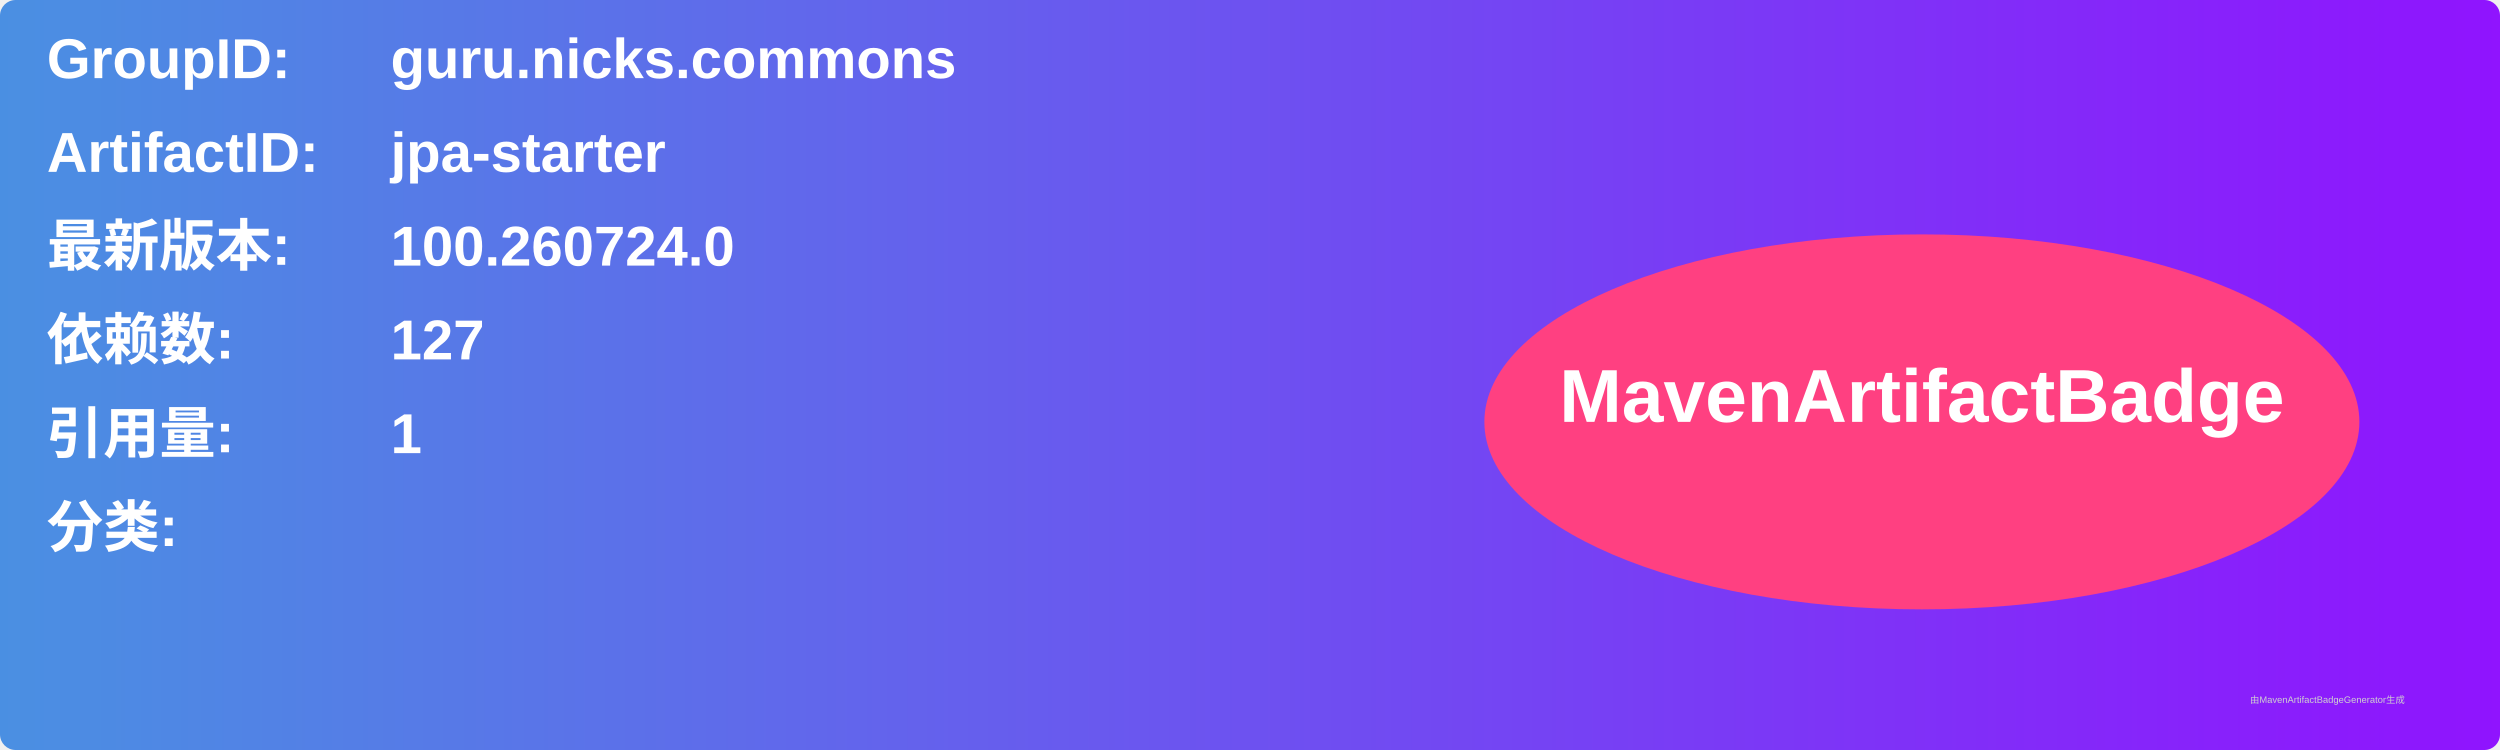
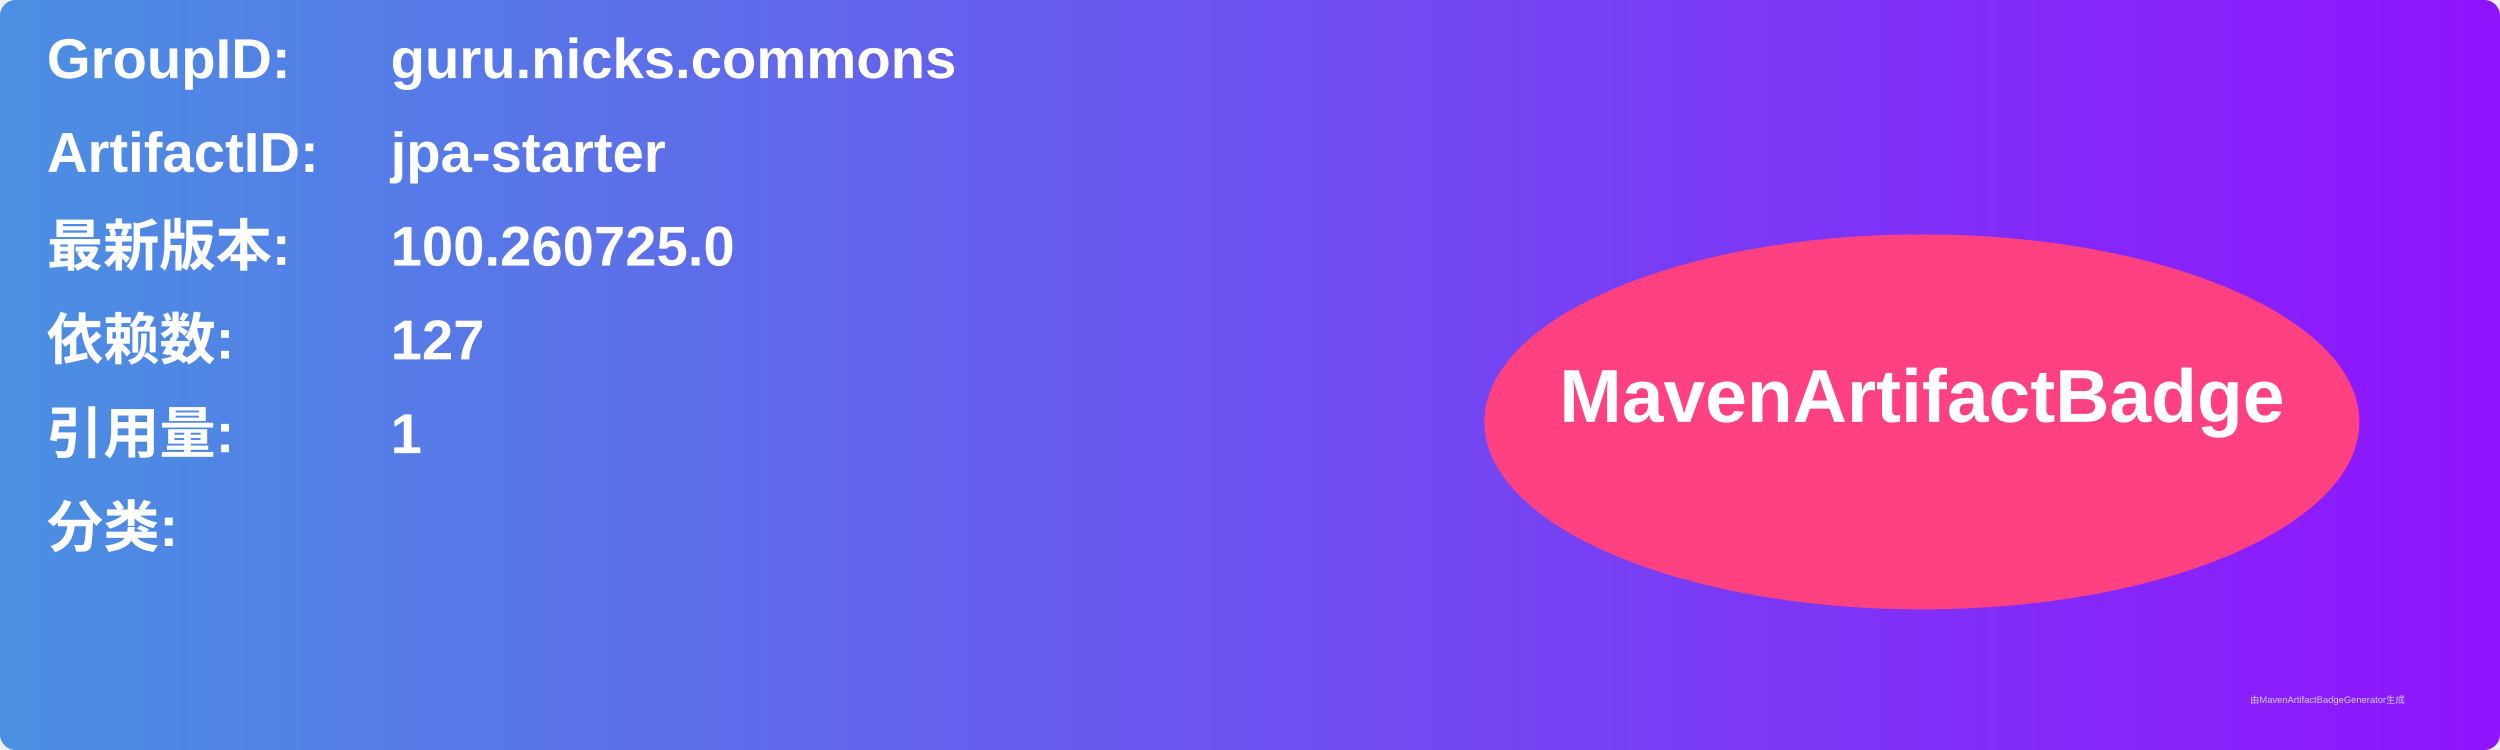
<svg xmlns="http://www.w3.org/2000/svg" width="800" height="240" viewBox="0 0 800 240">
  <linearGradient id="grad" x1="0%" y1="0%" x2="100%" y2="0%">
    <stop offset="0%" stop-color="#4a90e2" />
    <stop offset="100%" stop-color="#9013fe" />
  </linearGradient>
  <rect width="100%" height="100%" rx="5" ry="5" fill="url(#grad)" />
  <g transform="translate(15, 15)">
    <text x="0" y="10" font-family="Arial" font-size="18" fill="white" font-weight="bold" width="260">GroupID:</text>
    <text x="110" y="10" font-family="Arial" font-size="18" fill="white" font-weight="bold" width="460">guru.nicks.commons</text>
    <text x="0" y="40" font-family="Arial" font-size="18" fill="white" font-weight="bold" width="260">ArtifactID:</text>
    <text x="110" y="40" font-family="Arial" font-size="18" fill="white" font-weight="bold" width="460">jpa-starter</text>
    <text x="0" y="70" font-family="Arial" font-size="18" fill="white" font-weight="bold">最新版本:</text>
    <text x="110" y="70" font-family="Arial" font-size="18" fill="white" font-weight="bold">
-       <tspan font-weight="bold">100.260724.0</tspan>
+       <tspan font-weight="bold">100.260725.0</tspan>
    </text>
    <text x="0" y="100" font-family="Arial" font-size="18" fill="white" font-weight="bold">依赖数: </text>
    <text x="110" y="100" font-family="Arial" font-size="18" fill="white">
      <tspan font-weight="bold">127</tspan>
    </text>
    <text x="0" y="130" font-family="Arial" font-size="18" fill="white" font-weight="bold">引用量: </text>
    <text x="110" y="130" font-family="Arial" font-size="18" fill="white">
      <tspan font-weight="bold">1</tspan>
    </text>
    <text x="0" y="160" font-family="Arial" font-size="18" fill="white" font-weight="bold">分类:</text>
    <text x="10" y="190" font-family="Arial" font-size="10" fill="white">
      <tspan font-weight="bold" />
    </text>
    <ellipse cx="600" cy="120" rx="140" ry="60" fill="#ff4081" />
    <text x="600" y="120" text-anchor="middle" font-family="Arial" font-size="24" fill="white" font-weight="bold">MavenArtifactBadge</text>
  </g>
  <text x="720" y="225" font-family="Arial" font-size="3" fill="#d0d0d0">由MavenArtifactBadgeGenerator生成</text>
</svg>
